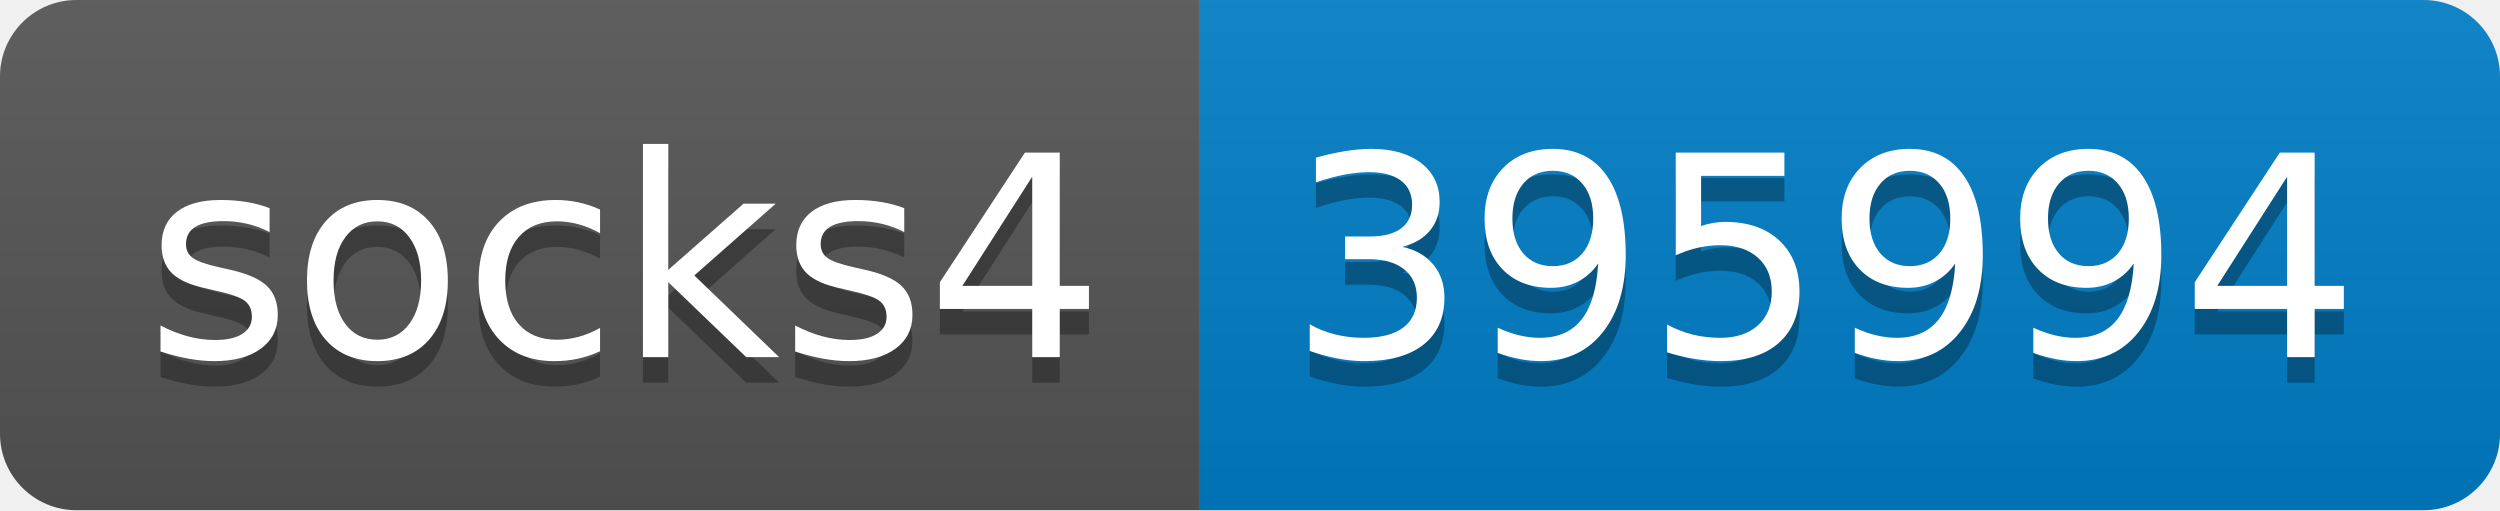
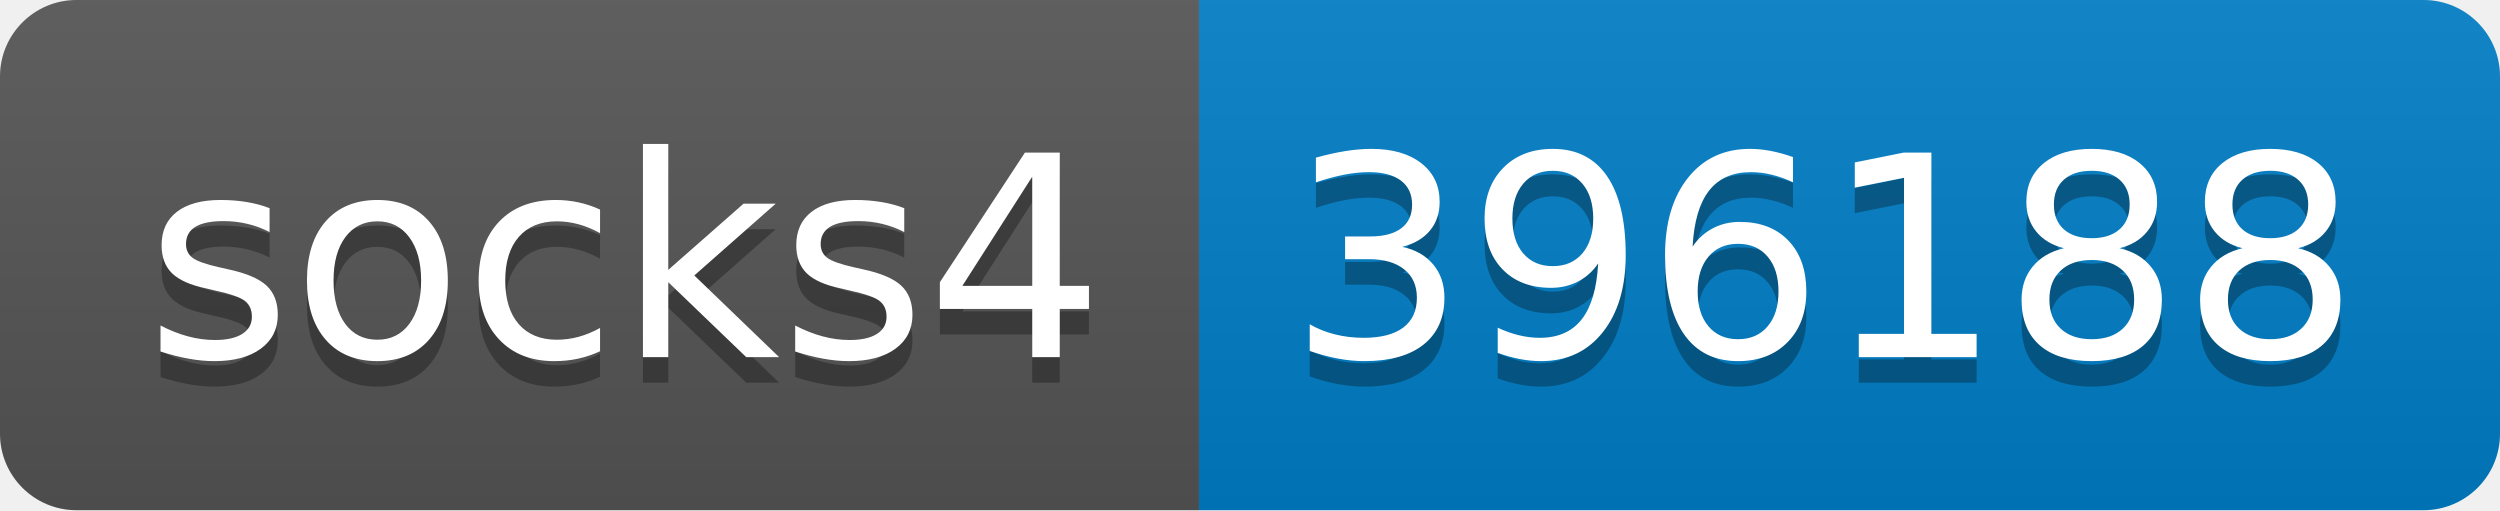
- <svg xmlns="http://www.w3.org/2000/svg" width="98" height="20" role="img" aria-label="socks4: 395994">
+ <svg xmlns="http://www.w3.org/2000/svg" width="98" height="20" role="img" aria-label="socks4: 396188">
  <linearGradient id="s" x2="0" y2="100%">
    <stop offset="0" stop-color="#bbb" stop-opacity=".1" />
    <stop offset="1" stop-opacity=".1" />
  </linearGradient>
  <clipPath id="r">
    <rect width="98" height="20" rx="3" fill="#fff" />
  </clipPath>
  <g clip-path="url(#r)">
    <rect width="47" height="20" fill="#555" />
    <rect x="47" width="51" height="20" fill="#007ec6" />
    <rect width="98" height="20" fill="url(#s)" />
  </g>
  <g fill="#fff" text-anchor="middle" font-family="Verdana,Geneva,DejaVu Sans,sans-serif" text-rendering="geometricPrecision" font-size="110">
    <text aria-hidden="true" x="245" y="150" fill="#010101" fill-opacity=".3" transform="scale(.1)" textLength="370">socks4</text>
    <text x="245" y="140" transform="scale(.1)" fill="#fff" textLength="370">socks4</text>
-     <text aria-hidden="true" x="715" y="150" fill="#010101" fill-opacity=".3" transform="scale(.1)" textLength="410">395994</text>
-     <text x="715" y="140" transform="scale(.1)" fill="#fff" textLength="410">395994</text>
+     <text aria-hidden="true" x="715" y="150" fill="#010101" fill-opacity=".3" transform="scale(.1)" textLength="410">396188</text>
+     <text x="715" y="140" transform="scale(.1)" fill="#fff" textLength="410">396188</text>
  </g>
</svg>
